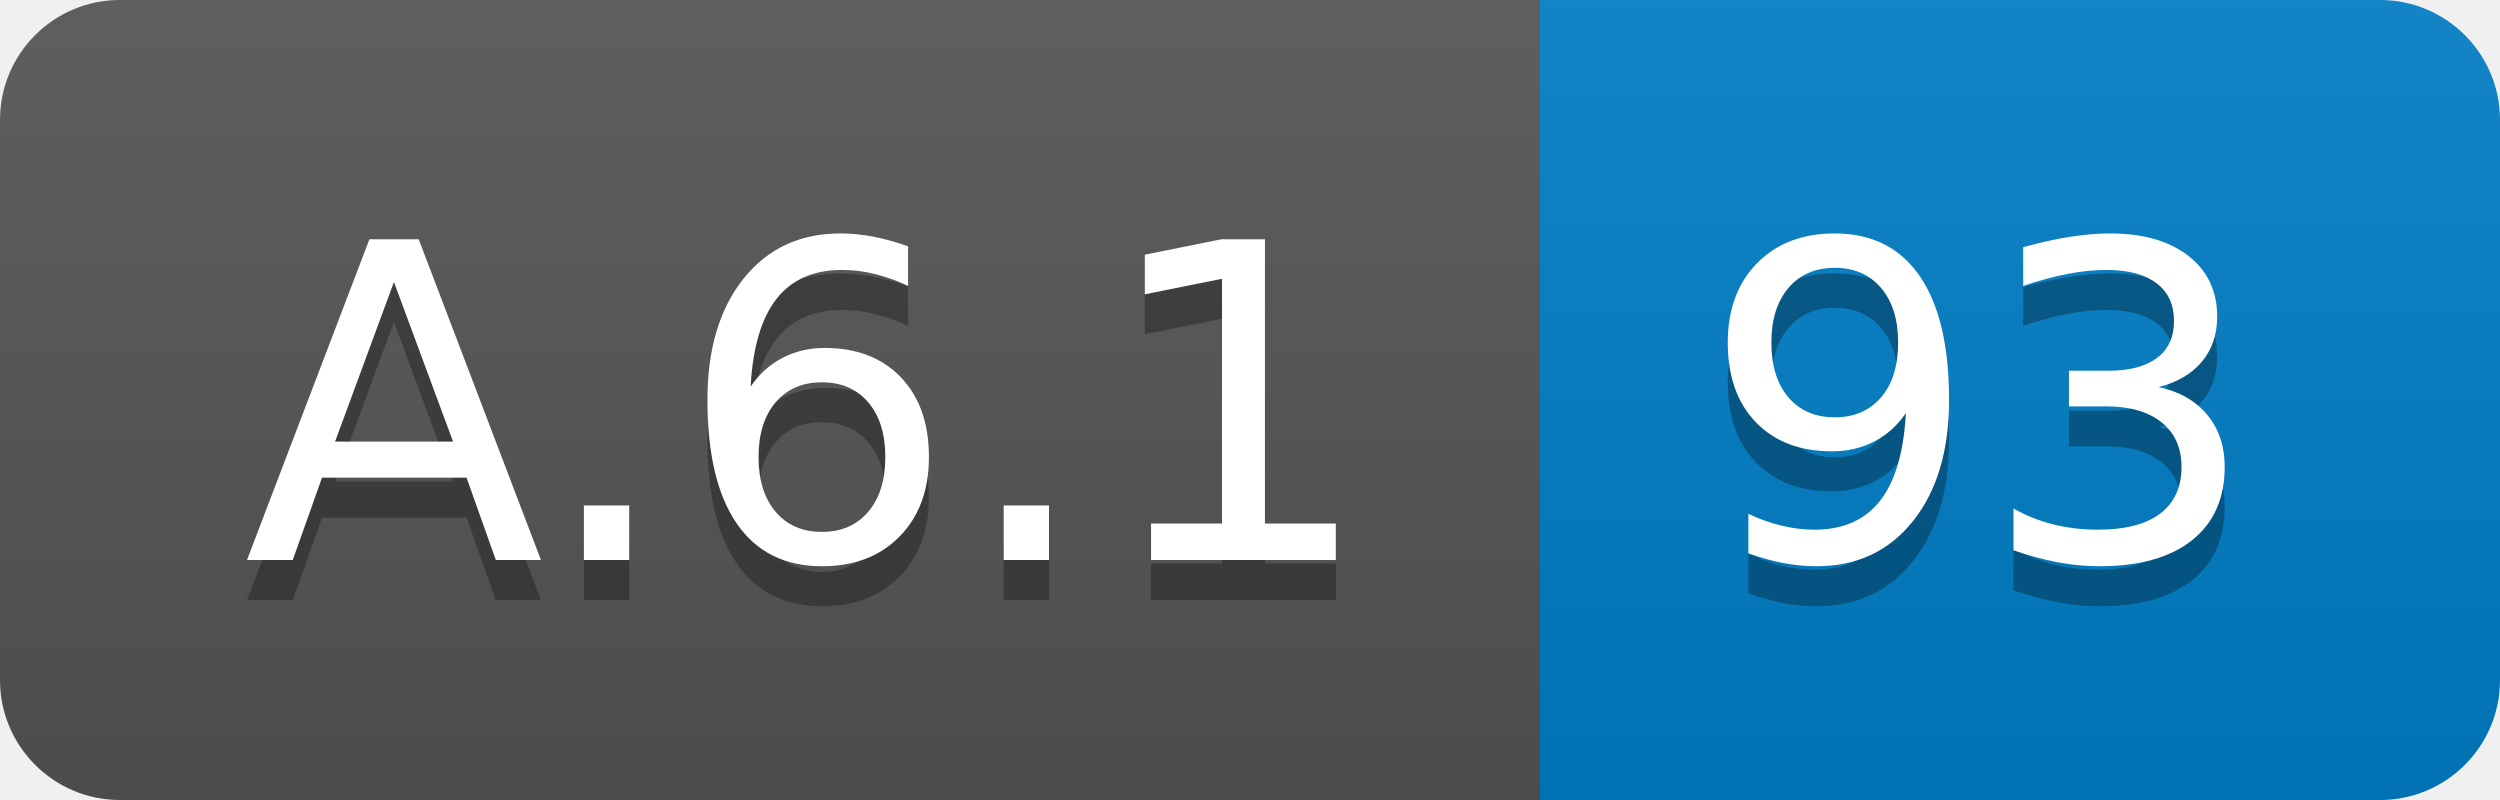
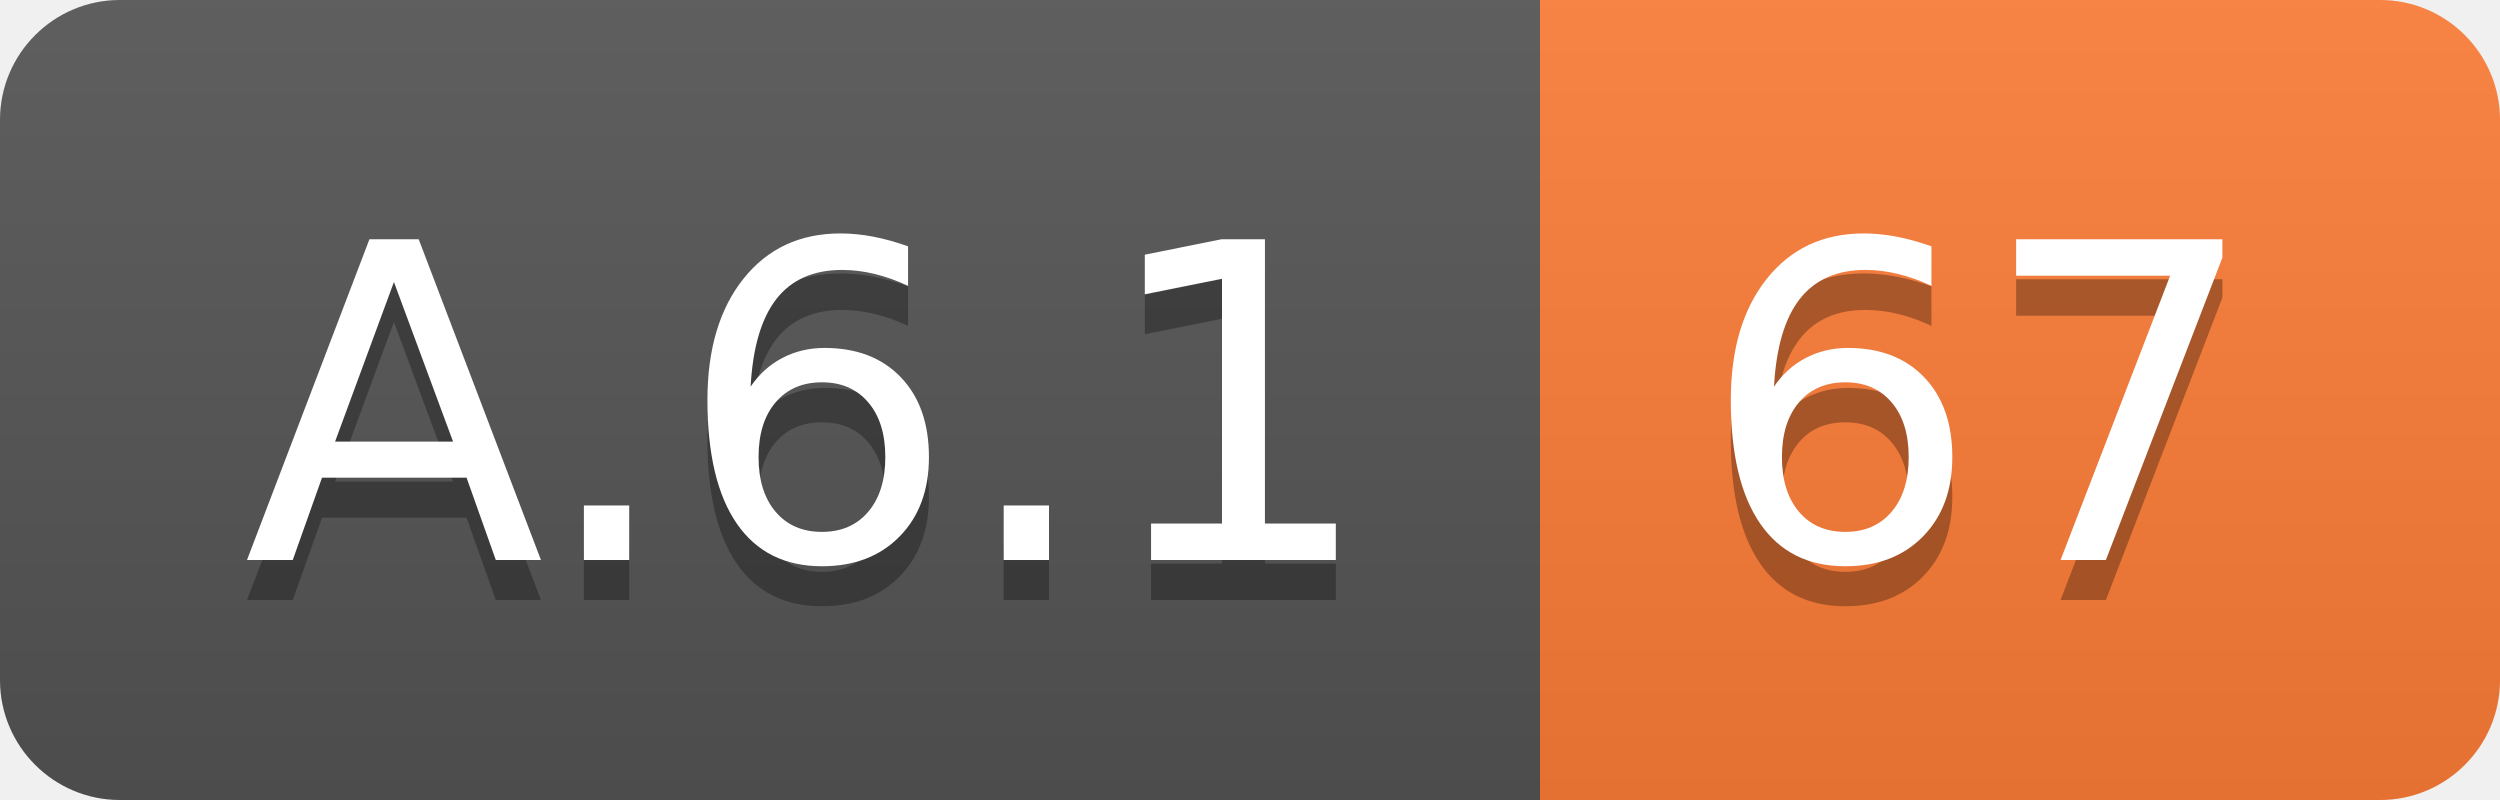
<svg xmlns="http://www.w3.org/2000/svg" width="62.5" height="20">
  <linearGradient id="smooth" x2="0" y2="100%">
    <stop offset="0" stop-color="#bbb" stop-opacity=".1" />
    <stop offset="1" stop-opacity=".1" />
  </linearGradient>
  <clipPath id="round">
    <rect width="62.5" height="20" rx="3" fill="#fff" />
  </clipPath>
  <g clip-path="url(#round)">
    <rect width="38.5" height="20" fill="#555" />
-     <rect x="38.5" width="24.0" height="20" fill="#007ec6" />
+     <rect x="38.5" width="24.0" height="20" fill="#fe7d37" />
    <rect width="62.5" height="20" fill="url(#smooth)" />
  </g>
  <g fill="#fff" text-anchor="middle" font-family="DejaVu Sans,Verdana,Geneva,sans-serif" font-size="110">
    <text x="202.5" y="150" fill="#010101" fill-opacity=".3" transform="scale(0.1)" textLength="285.0" lengthAdjust="spacing">A.6.1</text>
    <text x="202.5" y="140" transform="scale(0.1)" textLength="285.0" lengthAdjust="spacing">A.6.1</text>
-     <text x="495.0" y="150" fill="#010101" fill-opacity=".3" transform="scale(0.1)" textLength="140.0" lengthAdjust="spacing">93</text>
-     <text x="495.0" y="140" transform="scale(0.1)" textLength="140.0" lengthAdjust="spacing">93</text>
+     <text x="495.0" y="150" fill="#010101" fill-opacity=".3" transform="scale(0.1)" textLength="140.0" lengthAdjust="spacing">67</text>
+     <text x="495.0" y="140" transform="scale(0.1)" textLength="140.0" lengthAdjust="spacing">67</text>
  </g>
</svg>
